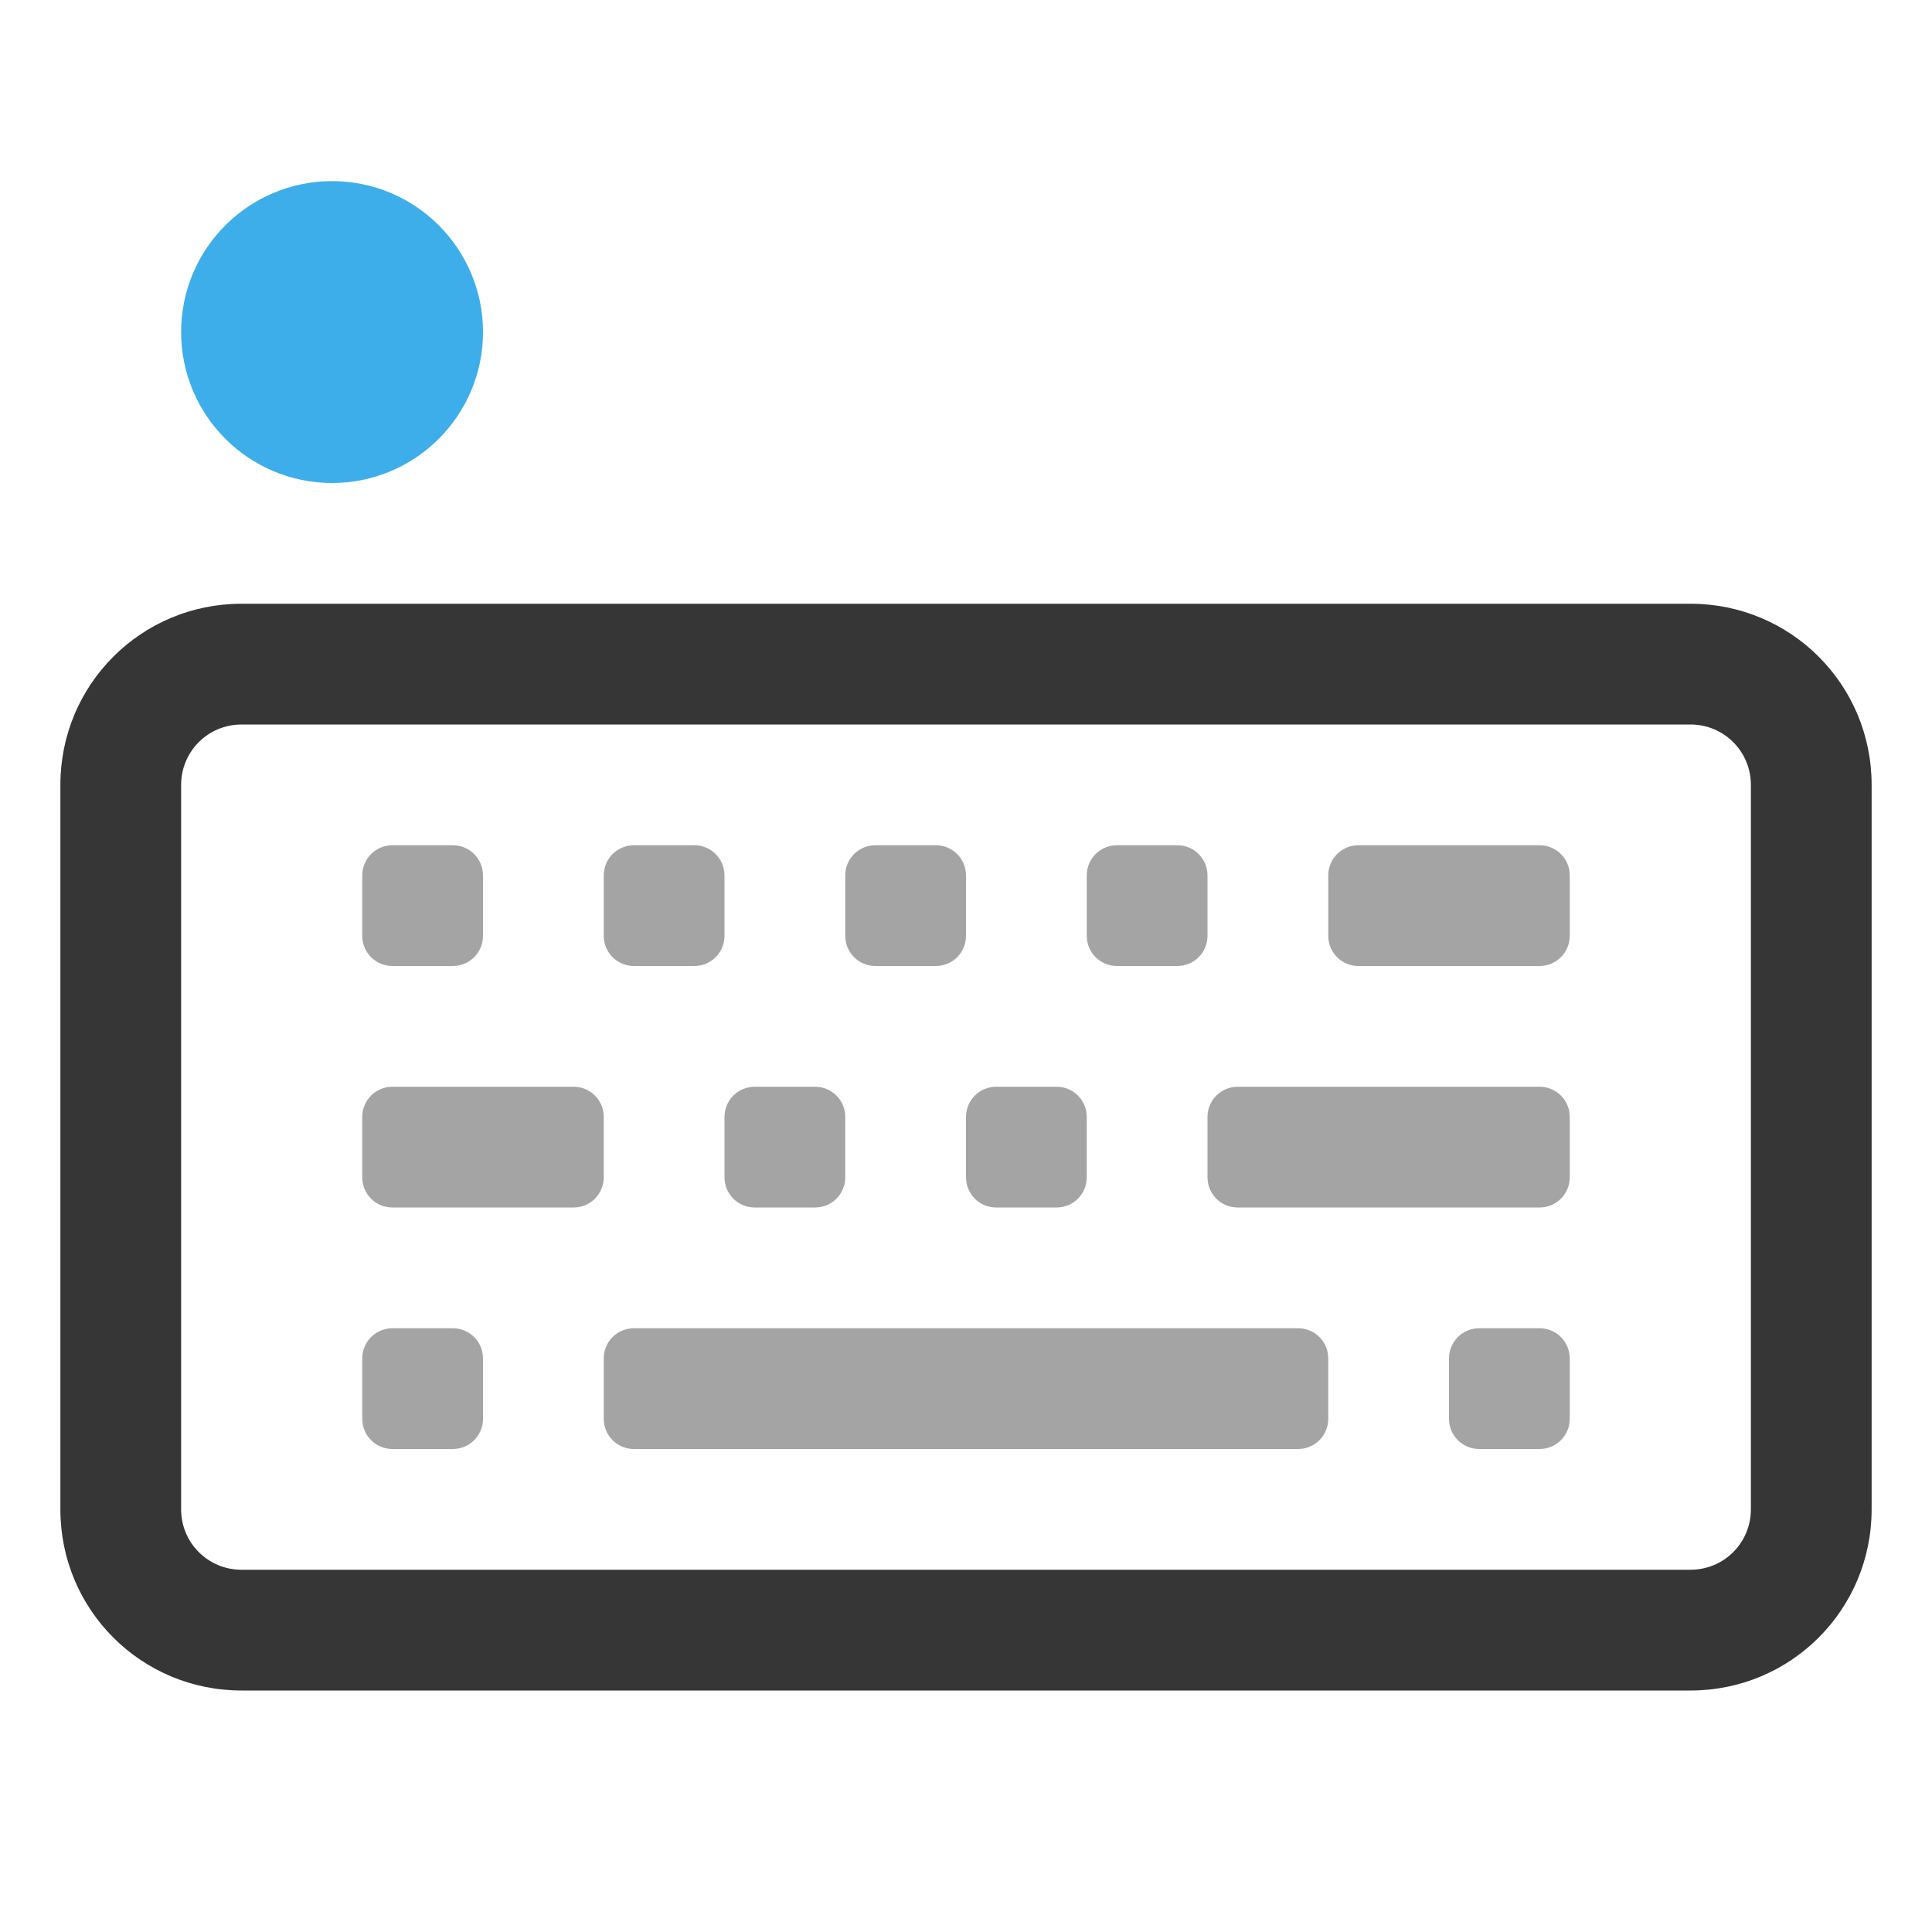
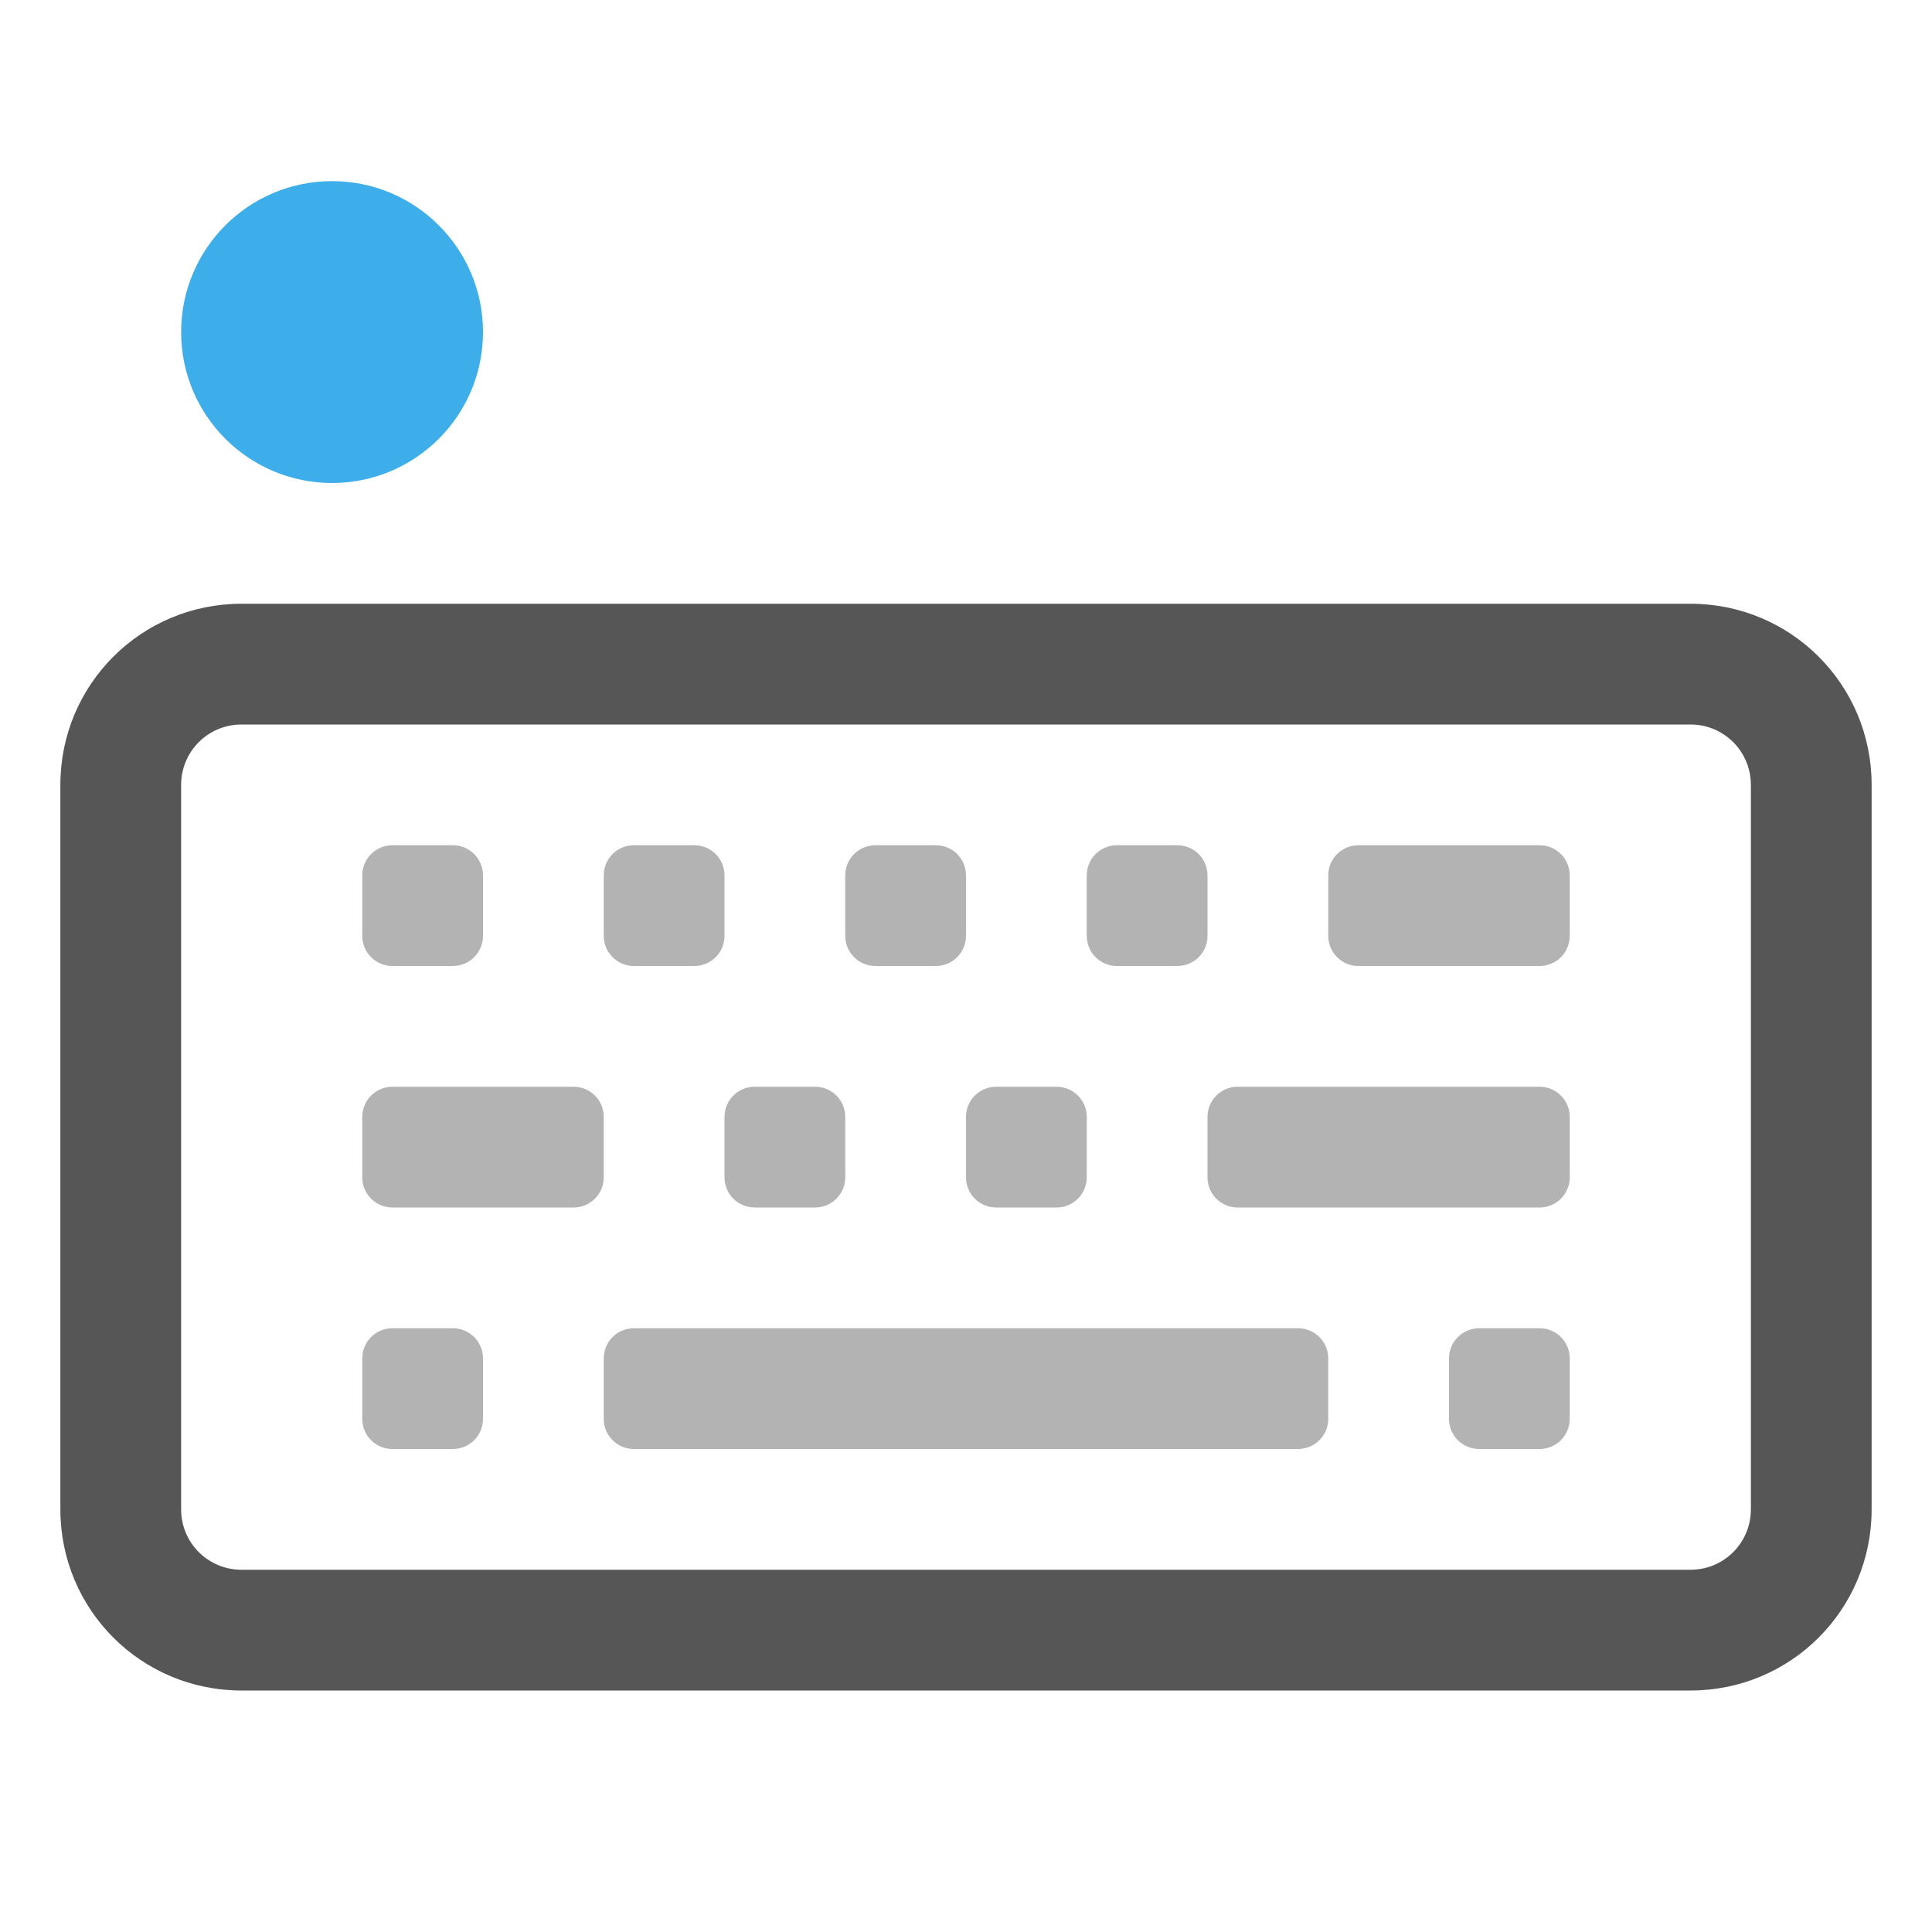
<svg xmlns="http://www.w3.org/2000/svg" width="32" height="32" version="1.1">
  <style id="current-color-scheme" type="text/css">.ColorScheme-Text {
-         color:#363636;
+         color:#565656;
      }
      .ColorScheme-Highlight {
        color:#3daee9;
      }</style>
  <path class="ColorScheme-Highlight" d="m5.5 3a2.5 2.5 0 0 0-2.5 2.5 2.5 2.5 0 0 0 2.5 2.5 2.5 2.5 0 0 0 2.5-2.5 2.5 2.5 0 0 0-2.5-2.5z" fill="currentColor" />
  <path class="ColorScheme-Text" d="m6.5 14c-0.277 0-0.5 0.223-0.5 0.5v1c0 0.277 0.223 0.5 0.5 0.5h1c0.277 0 0.5-0.223 0.5-0.5v-1c0-0.277-0.223-0.5-0.5-0.5zm4 0c-0.277 0-0.5 0.223-0.5 0.5v1c0 0.277 0.223 0.5 0.5 0.5h1c0.277 0 0.5-0.223 0.5-0.5v-1c0-0.277-0.223-0.5-0.5-0.5zm4 0c-0.277 0-0.5 0.223-0.5 0.5v1c0 0.277 0.223 0.5 0.5 0.5h1c0.277 0 0.5-0.223 0.5-0.5v-1c0-0.277-0.223-0.5-0.5-0.5zm4 0c-0.277 0-0.5 0.223-0.5 0.5v1c0 0.277 0.223 0.5 0.5 0.5h1c0.277 0 0.5-0.223 0.5-0.5v-1c0-0.277-0.223-0.5-0.5-0.5zm4 0c-0.277 0-0.5 0.223-0.5 0.5v1c0 0.277 0.223 0.5 0.5 0.5h3c0.277 0 0.5-0.223 0.5-0.5v-1c0-0.277-0.223-0.5-0.5-0.5zm-16 4c-0.277 0-0.5 0.223-0.5 0.5v1c0 0.277 0.223 0.5 0.5 0.5h3c0.277 0 0.5-0.223 0.5-0.5v-1c0-0.277-0.223-0.5-0.5-0.5zm6 0c-0.277 0-0.5 0.223-0.5 0.5v1c0 0.277 0.223 0.5 0.5 0.5h1c0.277 0 0.5-0.223 0.5-0.5v-1c0-0.277-0.223-0.5-0.5-0.5zm4 0c-0.277 0-0.5 0.223-0.5 0.5v1c0 0.277 0.223 0.5 0.5 0.5h1c0.277 0 0.5-0.223 0.5-0.5v-1c0-0.277-0.223-0.5-0.5-0.5zm4 0c-0.277 0-0.5 0.223-0.5 0.5v1c0 0.277 0.223 0.5 0.5 0.5h5c0.277 0 0.5-0.223 0.5-0.5v-1c0-0.277-0.223-0.5-0.5-0.5zm-14 4c-0.277 0-0.5 0.223-0.5 0.5v1c0 0.277 0.223 0.5 0.5 0.5h1c0.277 0 0.5-0.223 0.5-0.5v-1c0-0.277-0.223-0.5-0.5-0.5zm4 0c-0.277 0-0.5 0.223-0.5 0.5v1c0 0.277 0.223 0.5 0.5 0.5h11c0.277 0 0.5-0.223 0.5-0.5v-1c0-0.277-0.223-0.5-0.5-0.5zm14 0c-0.277 0-0.5 0.223-0.5 0.5v1c0 0.277 0.223 0.5 0.5 0.5h1c0.277 0 0.5-0.223 0.5-0.5v-1c0-0.277-0.223-0.5-0.5-0.5z" fill="currentColor" opacity=".45" />
  <path class="ColorScheme-Text" d="m4 10c-1.662 0-3 1.338-3 3v12c0 1.662 1.338 3 3 3h24c1.662 0 3-1.338 3-3v-12c0-1.662-1.338-3-3-3zm0 2h24c0.554 0 1 0.446 1 1v12c0 0.554-0.446 1-1 1h-24c-0.554 0-1-0.446-1-1v-12c0-0.554 0.446-1 1-1z" fill="currentColor" />
</svg>
